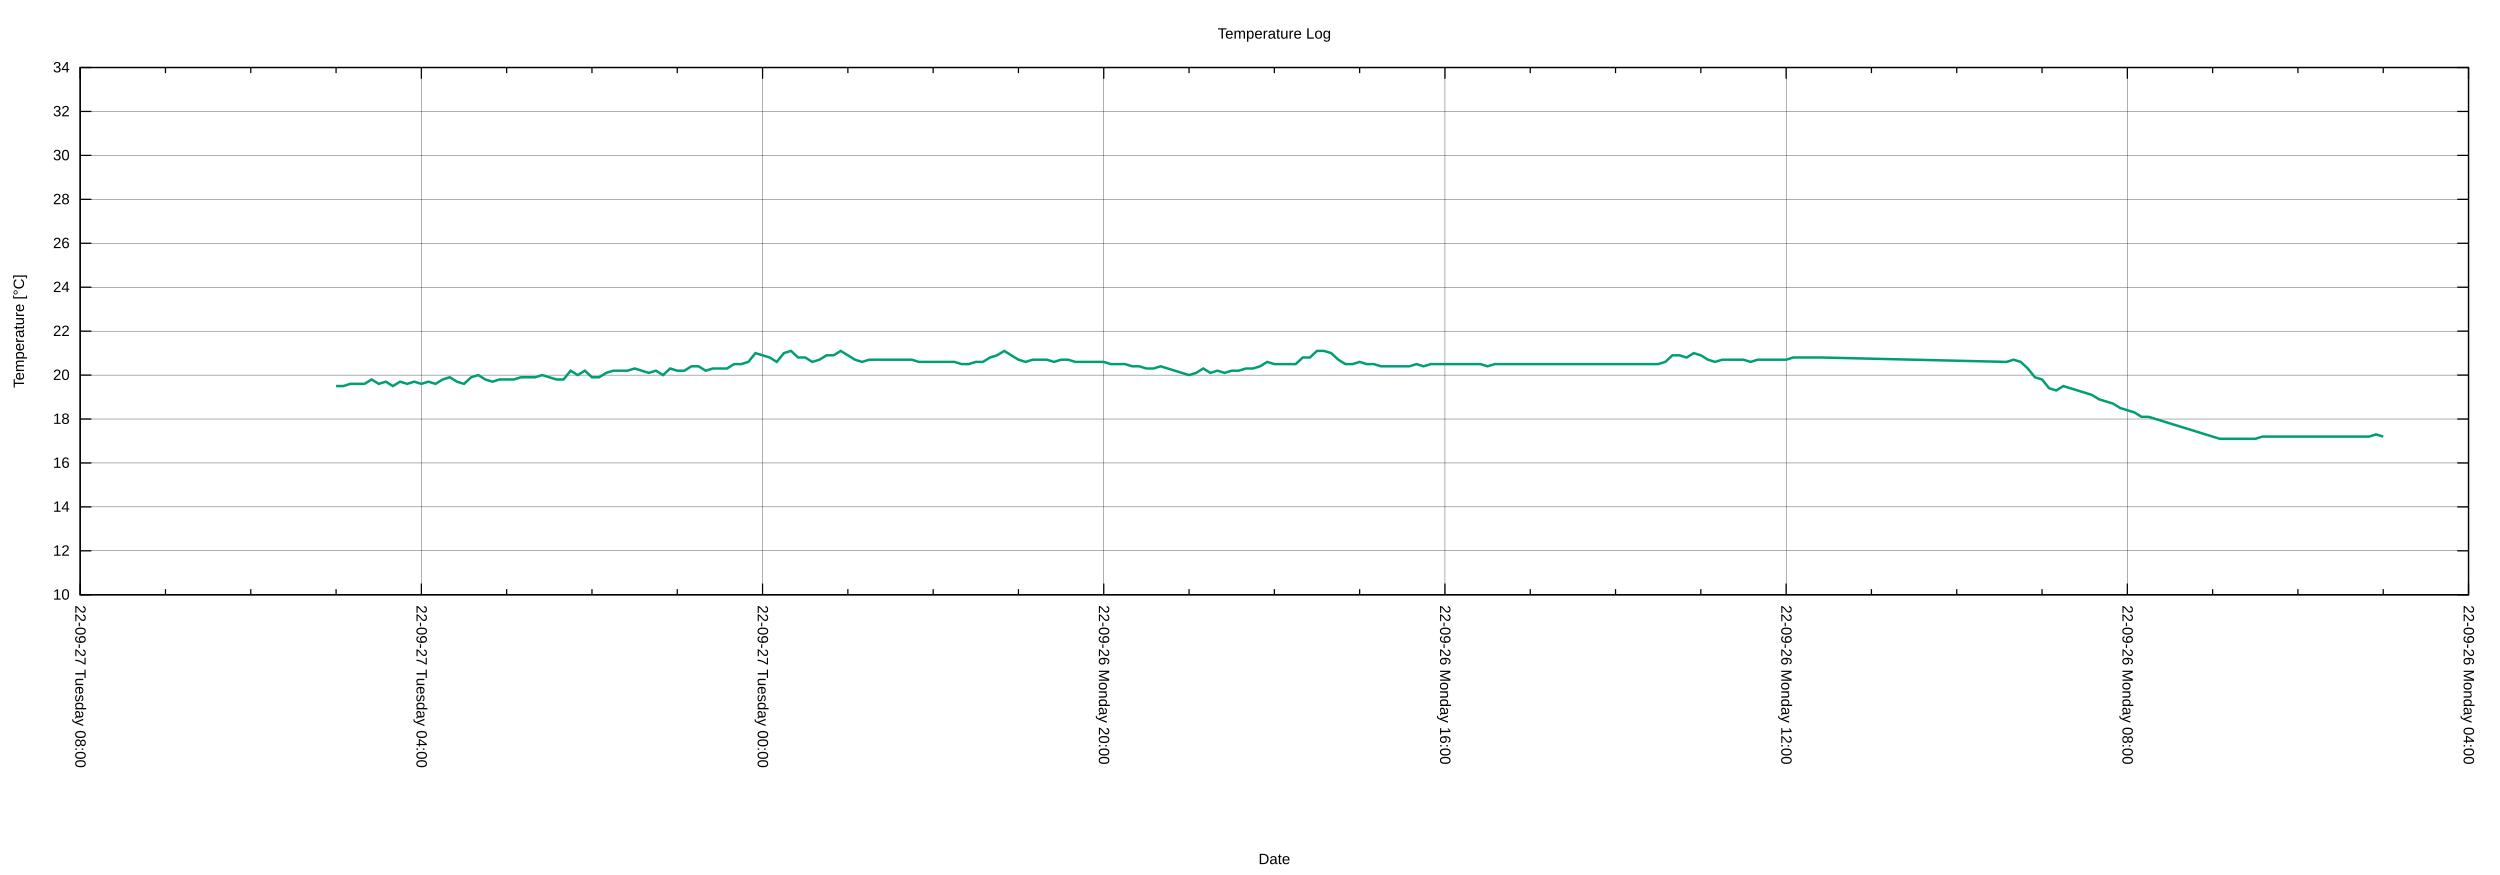
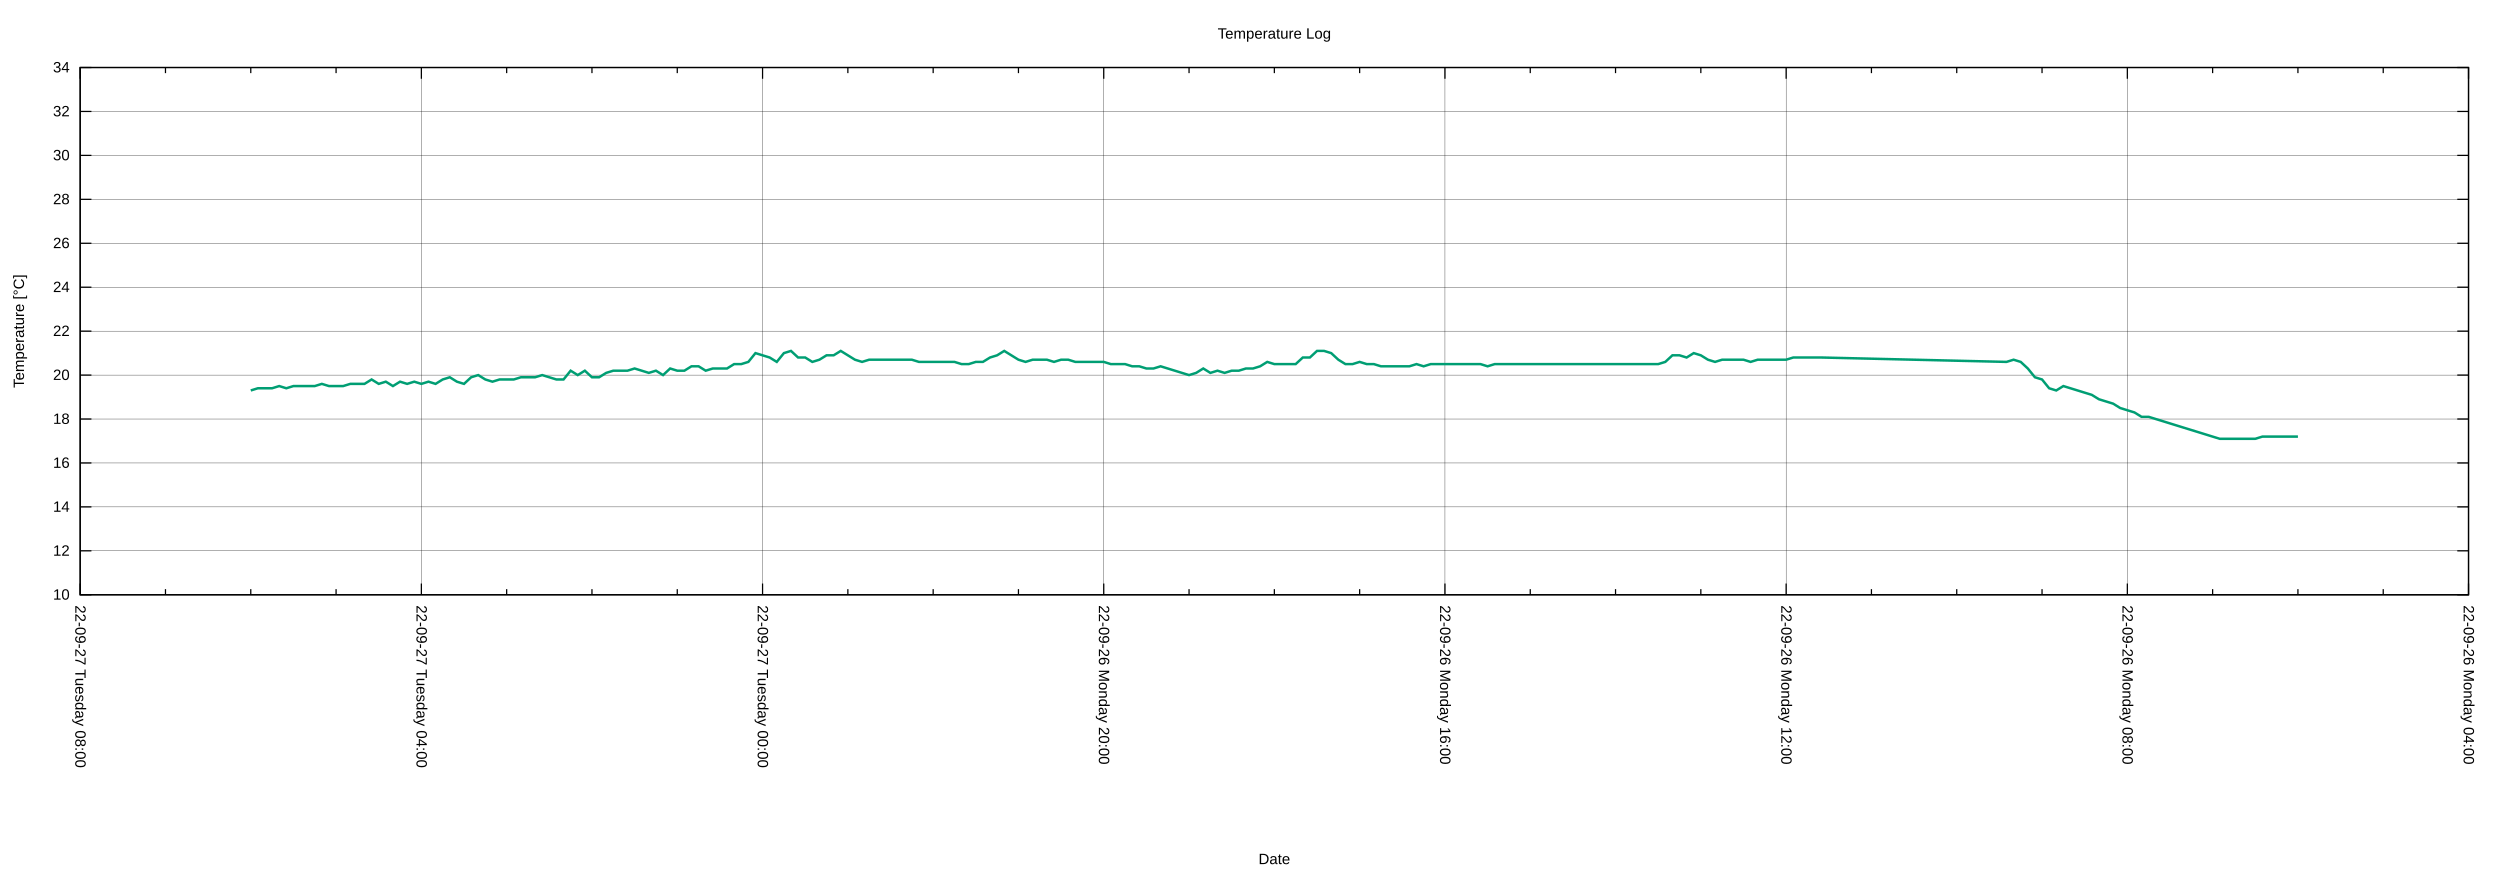
<svg xmlns="http://www.w3.org/2000/svg" xmlns:xlink="http://www.w3.org/1999/xlink" width="2000" height="700" viewBox="0 0 2000 700">
  <g id="gnuplot_canvas">
    <rect x="0" y="0" width="2000" height="700" fill="none" />
    <defs>
      <circle id="gpDot" r="0.5" stroke-width="0.5" stroke="currentColor" />
      <path id="gpPt0" stroke-width="0.222" stroke="currentColor" d="M-1,0 h2 M0,-1 v2" />
      <path id="gpPt1" stroke-width="0.222" stroke="currentColor" d="M-1,-1 L1,1 M1,-1 L-1,1" />
      <path id="gpPt2" stroke-width="0.222" stroke="currentColor" d="M-1,0 L1,0 M0,-1 L0,1 M-1,-1 L1,1 M-1,1 L1,-1" />
      <rect id="gpPt3" stroke-width="0.222" stroke="currentColor" x="-1" y="-1" width="2" height="2" />
      <rect id="gpPt4" stroke-width="0.222" stroke="currentColor" fill="currentColor" x="-1" y="-1" width="2" height="2" />
      <circle id="gpPt5" stroke-width="0.222" stroke="currentColor" cx="0" cy="0" r="1" />
      <use xlink:href="#gpPt5" id="gpPt6" fill="currentColor" stroke="none" />
      <path id="gpPt7" stroke-width="0.222" stroke="currentColor" d="M0,-1.33 L-1.33,0.67 L1.33,0.67 z" />
      <use xlink:href="#gpPt7" id="gpPt8" fill="currentColor" stroke="none" />
      <use xlink:href="#gpPt7" id="gpPt9" stroke="currentColor" transform="rotate(180)" />
      <use xlink:href="#gpPt9" id="gpPt10" fill="currentColor" stroke="none" />
      <use xlink:href="#gpPt3" id="gpPt11" stroke="currentColor" transform="rotate(45)" />
      <use xlink:href="#gpPt11" id="gpPt12" fill="currentColor" stroke="none" />
      <path id="gpPt13" stroke-width="0.222" stroke="currentColor" d="M0,1.330 L1.265,0.411 L0.782,-1.067 L-0.782,-1.076 L-1.265,0.411 z" />
      <use xlink:href="#gpPt13" id="gpPt14" fill="currentColor" stroke="none" />
      <filter id="textbox" filterUnits="objectBoundingBox" x="0" y="0" height="1" width="1">
        <feFlood flood-color="white" flood-opacity="1" result="bgnd" />
        <feComposite in="SourceGraphic" in2="bgnd" operator="atop" />
      </filter>
      <filter id="greybox" filterUnits="objectBoundingBox" x="0" y="0" height="1" width="1">
        <feFlood flood-color="lightgrey" flood-opacity="1" result="grey" />
        <feComposite in="SourceGraphic" in2="grey" operator="atop" />
      </filter>
    </defs>
    <g fill="none" color="white" stroke="currentColor" stroke-width="1.00" stroke-linecap="butt" stroke-linejoin="miter">
</g>
    <g fill="none" color="black" stroke="currentColor" stroke-width="1.00" stroke-linecap="butt" stroke-linejoin="miter">
</g>
    <g fill="none" color="black" stroke="black" stroke-width="0.25" stroke-linecap="butt" stroke-linejoin="miter">
</g>
    <g fill="none" color="black" stroke="currentColor" stroke-width="0.25" stroke-linecap="butt" stroke-linejoin="miter">
      <path stroke="black" class="gridline" d="M64.14,475.82 L1974.82,475.82  " />
    </g>
    <g fill="none" color="black" stroke="black" stroke-width="1.00" stroke-linecap="butt" stroke-linejoin="miter">
</g>
    <g fill="none" color="black" stroke="currentColor" stroke-width="1.00" stroke-linecap="butt" stroke-linejoin="miter">
      <path stroke="black" d="M64.14,475.82 L73.14,475.82 M1974.82,475.82 L1965.82,475.82  " />
      <g transform="translate(55.75,479.72)" stroke="none" fill="black" font-family="Arial" font-size="12.00" text-anchor="end">
        <text>
          <tspan font-family="Arial"> 10</tspan>
        </text>
      </g>
    </g>
    <g fill="none" color="black" stroke="currentColor" stroke-width="1.00" stroke-linecap="butt" stroke-linejoin="miter">
</g>
    <g fill="none" color="black" stroke="black" stroke-width="0.25" stroke-linecap="butt" stroke-linejoin="miter">
</g>
    <g fill="none" color="black" stroke="currentColor" stroke-width="0.25" stroke-linecap="butt" stroke-linejoin="miter">
      <path stroke="black" class="gridline" d="M64.14,440.67 L1974.82,440.67  " />
    </g>
    <g fill="none" color="black" stroke="black" stroke-width="1.00" stroke-linecap="butt" stroke-linejoin="miter">
</g>
    <g fill="none" color="black" stroke="currentColor" stroke-width="1.00" stroke-linecap="butt" stroke-linejoin="miter">
      <path stroke="black" d="M64.14,440.67 L73.14,440.67 M1974.82,440.67 L1965.82,440.67  " />
      <g transform="translate(55.75,444.57)" stroke="none" fill="black" font-family="Arial" font-size="12.00" text-anchor="end">
        <text>
          <tspan font-family="Arial"> 12</tspan>
        </text>
      </g>
    </g>
    <g fill="none" color="black" stroke="currentColor" stroke-width="1.00" stroke-linecap="butt" stroke-linejoin="miter">
</g>
    <g fill="none" color="black" stroke="black" stroke-width="0.25" stroke-linecap="butt" stroke-linejoin="miter">
</g>
    <g fill="none" color="black" stroke="currentColor" stroke-width="0.25" stroke-linecap="butt" stroke-linejoin="miter">
      <path stroke="black" class="gridline" d="M64.14,405.52 L1974.82,405.52  " />
    </g>
    <g fill="none" color="black" stroke="black" stroke-width="1.00" stroke-linecap="butt" stroke-linejoin="miter">
</g>
    <g fill="none" color="black" stroke="currentColor" stroke-width="1.00" stroke-linecap="butt" stroke-linejoin="miter">
      <path stroke="black" d="M64.14,405.52 L73.14,405.52 M1974.82,405.52 L1965.82,405.52  " />
      <g transform="translate(55.75,409.42)" stroke="none" fill="black" font-family="Arial" font-size="12.00" text-anchor="end">
        <text>
          <tspan font-family="Arial"> 14</tspan>
        </text>
      </g>
    </g>
    <g fill="none" color="black" stroke="currentColor" stroke-width="1.00" stroke-linecap="butt" stroke-linejoin="miter">
</g>
    <g fill="none" color="black" stroke="black" stroke-width="0.25" stroke-linecap="butt" stroke-linejoin="miter">
</g>
    <g fill="none" color="black" stroke="currentColor" stroke-width="0.25" stroke-linecap="butt" stroke-linejoin="miter">
      <path stroke="black" class="gridline" d="M64.14,370.37 L1974.82,370.37  " />
    </g>
    <g fill="none" color="black" stroke="black" stroke-width="1.00" stroke-linecap="butt" stroke-linejoin="miter">
</g>
    <g fill="none" color="black" stroke="currentColor" stroke-width="1.00" stroke-linecap="butt" stroke-linejoin="miter">
      <path stroke="black" d="M64.14,370.37 L73.14,370.37 M1974.82,370.37 L1965.82,370.37  " />
      <g transform="translate(55.75,374.27)" stroke="none" fill="black" font-family="Arial" font-size="12.00" text-anchor="end">
        <text>
          <tspan font-family="Arial"> 16</tspan>
        </text>
      </g>
    </g>
    <g fill="none" color="black" stroke="currentColor" stroke-width="1.00" stroke-linecap="butt" stroke-linejoin="miter">
</g>
    <g fill="none" color="black" stroke="black" stroke-width="0.25" stroke-linecap="butt" stroke-linejoin="miter">
</g>
    <g fill="none" color="black" stroke="currentColor" stroke-width="0.25" stroke-linecap="butt" stroke-linejoin="miter">
      <path stroke="black" class="gridline" d="M64.14,335.22 L1974.82,335.22  " />
    </g>
    <g fill="none" color="black" stroke="black" stroke-width="1.00" stroke-linecap="butt" stroke-linejoin="miter">
</g>
    <g fill="none" color="black" stroke="currentColor" stroke-width="1.00" stroke-linecap="butt" stroke-linejoin="miter">
      <path stroke="black" d="M64.14,335.22 L73.14,335.22 M1974.82,335.22 L1965.82,335.22  " />
      <g transform="translate(55.75,339.12)" stroke="none" fill="black" font-family="Arial" font-size="12.00" text-anchor="end">
        <text>
          <tspan font-family="Arial"> 18</tspan>
        </text>
      </g>
    </g>
    <g fill="none" color="black" stroke="currentColor" stroke-width="1.00" stroke-linecap="butt" stroke-linejoin="miter">
</g>
    <g fill="none" color="black" stroke="black" stroke-width="0.25" stroke-linecap="butt" stroke-linejoin="miter">
</g>
    <g fill="none" color="black" stroke="currentColor" stroke-width="0.25" stroke-linecap="butt" stroke-linejoin="miter">
      <path stroke="black" class="gridline" d="M64.14,300.07 L1974.82,300.07  " />
    </g>
    <g fill="none" color="black" stroke="black" stroke-width="1.00" stroke-linecap="butt" stroke-linejoin="miter">
</g>
    <g fill="none" color="black" stroke="currentColor" stroke-width="1.00" stroke-linecap="butt" stroke-linejoin="miter">
      <path stroke="black" d="M64.14,300.07 L73.14,300.07 M1974.82,300.07 L1965.82,300.07  " />
      <g transform="translate(55.75,303.97)" stroke="none" fill="black" font-family="Arial" font-size="12.00" text-anchor="end">
        <text>
          <tspan font-family="Arial"> 20</tspan>
        </text>
      </g>
    </g>
    <g fill="none" color="black" stroke="currentColor" stroke-width="1.00" stroke-linecap="butt" stroke-linejoin="miter">
</g>
    <g fill="none" color="black" stroke="black" stroke-width="0.25" stroke-linecap="butt" stroke-linejoin="miter">
</g>
    <g fill="none" color="black" stroke="currentColor" stroke-width="0.25" stroke-linecap="butt" stroke-linejoin="miter">
      <path stroke="black" class="gridline" d="M64.14,264.91 L1974.82,264.91  " />
    </g>
    <g fill="none" color="black" stroke="black" stroke-width="1.00" stroke-linecap="butt" stroke-linejoin="miter">
</g>
    <g fill="none" color="black" stroke="currentColor" stroke-width="1.00" stroke-linecap="butt" stroke-linejoin="miter">
      <path stroke="black" d="M64.14,264.91 L73.14,264.91 M1974.82,264.91 L1965.82,264.91  " />
      <g transform="translate(55.75,268.81)" stroke="none" fill="black" font-family="Arial" font-size="12.00" text-anchor="end">
        <text>
          <tspan font-family="Arial"> 22</tspan>
        </text>
      </g>
    </g>
    <g fill="none" color="black" stroke="currentColor" stroke-width="1.00" stroke-linecap="butt" stroke-linejoin="miter">
</g>
    <g fill="none" color="black" stroke="black" stroke-width="0.25" stroke-linecap="butt" stroke-linejoin="miter">
</g>
    <g fill="none" color="black" stroke="currentColor" stroke-width="0.25" stroke-linecap="butt" stroke-linejoin="miter">
      <path stroke="black" class="gridline" d="M64.14,229.76 L1974.82,229.76  " />
    </g>
    <g fill="none" color="black" stroke="black" stroke-width="1.00" stroke-linecap="butt" stroke-linejoin="miter">
</g>
    <g fill="none" color="black" stroke="currentColor" stroke-width="1.00" stroke-linecap="butt" stroke-linejoin="miter">
      <path stroke="black" d="M64.14,229.76 L73.14,229.76 M1974.82,229.76 L1965.82,229.76  " />
      <g transform="translate(55.75,233.66)" stroke="none" fill="black" font-family="Arial" font-size="12.00" text-anchor="end">
        <text>
          <tspan font-family="Arial"> 24</tspan>
        </text>
      </g>
    </g>
    <g fill="none" color="black" stroke="currentColor" stroke-width="1.00" stroke-linecap="butt" stroke-linejoin="miter">
</g>
    <g fill="none" color="black" stroke="black" stroke-width="0.25" stroke-linecap="butt" stroke-linejoin="miter">
</g>
    <g fill="none" color="black" stroke="currentColor" stroke-width="0.25" stroke-linecap="butt" stroke-linejoin="miter">
      <path stroke="black" class="gridline" d="M64.14,194.61 L1974.82,194.61  " />
    </g>
    <g fill="none" color="black" stroke="black" stroke-width="1.00" stroke-linecap="butt" stroke-linejoin="miter">
</g>
    <g fill="none" color="black" stroke="currentColor" stroke-width="1.00" stroke-linecap="butt" stroke-linejoin="miter">
      <path stroke="black" d="M64.14,194.61 L73.14,194.61 M1974.82,194.61 L1965.82,194.61  " />
      <g transform="translate(55.75,198.51)" stroke="none" fill="black" font-family="Arial" font-size="12.00" text-anchor="end">
        <text>
          <tspan font-family="Arial"> 26</tspan>
        </text>
      </g>
    </g>
    <g fill="none" color="black" stroke="currentColor" stroke-width="1.00" stroke-linecap="butt" stroke-linejoin="miter">
</g>
    <g fill="none" color="black" stroke="black" stroke-width="0.25" stroke-linecap="butt" stroke-linejoin="miter">
</g>
    <g fill="none" color="black" stroke="currentColor" stroke-width="0.25" stroke-linecap="butt" stroke-linejoin="miter">
      <path stroke="black" class="gridline" d="M64.14,159.46 L1974.82,159.46  " />
    </g>
    <g fill="none" color="black" stroke="black" stroke-width="1.00" stroke-linecap="butt" stroke-linejoin="miter">
</g>
    <g fill="none" color="black" stroke="currentColor" stroke-width="1.00" stroke-linecap="butt" stroke-linejoin="miter">
      <path stroke="black" d="M64.14,159.46 L73.14,159.46 M1974.82,159.46 L1965.82,159.46  " />
      <g transform="translate(55.75,163.36)" stroke="none" fill="black" font-family="Arial" font-size="12.00" text-anchor="end">
        <text>
          <tspan font-family="Arial"> 28</tspan>
        </text>
      </g>
    </g>
    <g fill="none" color="black" stroke="currentColor" stroke-width="1.00" stroke-linecap="butt" stroke-linejoin="miter">
</g>
    <g fill="none" color="black" stroke="black" stroke-width="0.25" stroke-linecap="butt" stroke-linejoin="miter">
</g>
    <g fill="none" color="black" stroke="currentColor" stroke-width="0.25" stroke-linecap="butt" stroke-linejoin="miter">
      <path stroke="black" class="gridline" d="M64.14,124.31 L1974.82,124.31  " />
    </g>
    <g fill="none" color="black" stroke="black" stroke-width="1.00" stroke-linecap="butt" stroke-linejoin="miter">
</g>
    <g fill="none" color="black" stroke="currentColor" stroke-width="1.00" stroke-linecap="butt" stroke-linejoin="miter">
      <path stroke="black" d="M64.14,124.31 L73.14,124.31 M1974.82,124.31 L1965.82,124.31  " />
      <g transform="translate(55.75,128.21)" stroke="none" fill="black" font-family="Arial" font-size="12.00" text-anchor="end">
        <text>
          <tspan font-family="Arial"> 30</tspan>
        </text>
      </g>
    </g>
    <g fill="none" color="black" stroke="currentColor" stroke-width="1.00" stroke-linecap="butt" stroke-linejoin="miter">
</g>
    <g fill="none" color="black" stroke="black" stroke-width="0.25" stroke-linecap="butt" stroke-linejoin="miter">
</g>
    <g fill="none" color="black" stroke="currentColor" stroke-width="0.25" stroke-linecap="butt" stroke-linejoin="miter">
      <path stroke="black" class="gridline" d="M64.14,89.16 L1974.82,89.16  " />
    </g>
    <g fill="none" color="black" stroke="black" stroke-width="1.00" stroke-linecap="butt" stroke-linejoin="miter">
</g>
    <g fill="none" color="black" stroke="currentColor" stroke-width="1.00" stroke-linecap="butt" stroke-linejoin="miter">
      <path stroke="black" d="M64.14,89.16 L73.14,89.16 M1974.82,89.16 L1965.82,89.16  " />
      <g transform="translate(55.75,93.06)" stroke="none" fill="black" font-family="Arial" font-size="12.00" text-anchor="end">
        <text>
          <tspan font-family="Arial"> 32</tspan>
        </text>
      </g>
    </g>
    <g fill="none" color="black" stroke="currentColor" stroke-width="1.00" stroke-linecap="butt" stroke-linejoin="miter">
</g>
    <g fill="none" color="black" stroke="black" stroke-width="0.25" stroke-linecap="butt" stroke-linejoin="miter">
</g>
    <g fill="none" color="black" stroke="currentColor" stroke-width="0.25" stroke-linecap="butt" stroke-linejoin="miter">
      <path stroke="black" class="gridline" d="M64.14,54.01 L1974.82,54.01  " />
    </g>
    <g fill="none" color="black" stroke="black" stroke-width="1.00" stroke-linecap="butt" stroke-linejoin="miter">
</g>
    <g fill="none" color="black" stroke="currentColor" stroke-width="1.00" stroke-linecap="butt" stroke-linejoin="miter">
      <path stroke="black" d="M64.14,54.01 L73.14,54.01 M1974.82,54.01 L1965.82,54.01  " />
      <g transform="translate(55.75,57.91)" stroke="none" fill="black" font-family="Arial" font-size="12.00" text-anchor="end">
        <text>
          <tspan font-family="Arial"> 34</tspan>
        </text>
      </g>
    </g>
    <g fill="none" color="black" stroke="currentColor" stroke-width="1.00" stroke-linecap="butt" stroke-linejoin="miter">
</g>
    <g fill="none" color="black" stroke="black" stroke-width="0.25" stroke-linecap="butt" stroke-linejoin="miter">
</g>
    <g fill="none" color="black" stroke="currentColor" stroke-width="0.25" stroke-linecap="butt" stroke-linejoin="miter">
      <path stroke="black" class="gridline" d="M1974.82,475.82 L1974.82,54.01  " />
    </g>
    <g fill="none" color="black" stroke="black" stroke-width="1.00" stroke-linecap="butt" stroke-linejoin="miter">
</g>
    <g fill="none" color="black" stroke="currentColor" stroke-width="1.00" stroke-linecap="butt" stroke-linejoin="miter">
      <path stroke="black" d="M1974.82,475.82 L1974.82,466.82 M1974.82,54.01 L1974.82,63.01  " />
      <g transform="translate(1970.92,484.21) rotate(90)" stroke="none" fill="black" font-family="Arial" font-size="12.00" text-anchor="start">
        <text>
          <tspan font-family="Arial">22-09-26 Monday 04:00</tspan>
        </text>
      </g>
    </g>
    <g fill="none" color="black" stroke="currentColor" stroke-width="1.00" stroke-linecap="butt" stroke-linejoin="miter">
      <path stroke="black" d="M1906.58,475.82 L1906.58,471.32 M1906.58,54.01 L1906.58,58.51 M1838.34,475.82 L1838.34,471.32 M1838.34,54.01 L1838.34,58.51   M1770.10,475.82 L1770.10,471.32 M1770.10,54.01 L1770.10,58.51  " />
    </g>
    <g fill="none" color="black" stroke="black" stroke-width="0.25" stroke-linecap="butt" stroke-linejoin="miter">
</g>
    <g fill="none" color="black" stroke="currentColor" stroke-width="0.25" stroke-linecap="butt" stroke-linejoin="miter">
      <path stroke="black" class="gridline" d="M1701.87,475.82 L1701.87,54.01  " />
    </g>
    <g fill="none" color="black" stroke="black" stroke-width="1.00" stroke-linecap="butt" stroke-linejoin="miter">
</g>
    <g fill="none" color="black" stroke="currentColor" stroke-width="1.00" stroke-linecap="butt" stroke-linejoin="miter">
      <path stroke="black" d="M1701.87,475.82 L1701.87,466.82 M1701.87,54.01 L1701.87,63.01  " />
      <g transform="translate(1697.97,484.21) rotate(90)" stroke="none" fill="black" font-family="Arial" font-size="12.00" text-anchor="start">
        <text>
          <tspan font-family="Arial">22-09-26 Monday 08:00</tspan>
        </text>
      </g>
    </g>
    <g fill="none" color="black" stroke="currentColor" stroke-width="1.00" stroke-linecap="butt" stroke-linejoin="miter">
      <path stroke="black" d="M1633.63,475.82 L1633.63,471.32 M1633.63,54.01 L1633.63,58.51 M1565.39,475.82 L1565.39,471.32 M1565.39,54.01 L1565.39,58.51   M1497.15,475.82 L1497.15,471.32 M1497.15,54.01 L1497.15,58.51  " />
    </g>
    <g fill="none" color="black" stroke="black" stroke-width="0.25" stroke-linecap="butt" stroke-linejoin="miter">
</g>
    <g fill="none" color="black" stroke="currentColor" stroke-width="0.25" stroke-linecap="butt" stroke-linejoin="miter">
      <path stroke="black" class="gridline" d="M1428.91,475.82 L1428.91,54.01  " />
    </g>
    <g fill="none" color="black" stroke="black" stroke-width="1.00" stroke-linecap="butt" stroke-linejoin="miter">
</g>
    <g fill="none" color="black" stroke="currentColor" stroke-width="1.00" stroke-linecap="butt" stroke-linejoin="miter">
      <path stroke="black" d="M1428.91,475.82 L1428.91,466.82 M1428.91,54.01 L1428.91,63.01  " />
      <g transform="translate(1425.01,484.21) rotate(90)" stroke="none" fill="black" font-family="Arial" font-size="12.00" text-anchor="start">
        <text>
          <tspan font-family="Arial">22-09-26 Monday 12:00</tspan>
        </text>
      </g>
    </g>
    <g fill="none" color="black" stroke="currentColor" stroke-width="1.00" stroke-linecap="butt" stroke-linejoin="miter">
      <path stroke="black" d="M1360.67,475.82 L1360.67,471.32 M1360.67,54.01 L1360.67,58.51 M1292.43,475.82 L1292.43,471.32 M1292.43,54.01 L1292.43,58.51   M1224.20,475.82 L1224.20,471.32 M1224.20,54.01 L1224.20,58.51  " />
    </g>
    <g fill="none" color="black" stroke="black" stroke-width="0.25" stroke-linecap="butt" stroke-linejoin="miter">
</g>
    <g fill="none" color="black" stroke="currentColor" stroke-width="0.25" stroke-linecap="butt" stroke-linejoin="miter">
      <path stroke="black" class="gridline" d="M1155.96,475.82 L1155.96,54.01  " />
    </g>
    <g fill="none" color="black" stroke="black" stroke-width="1.00" stroke-linecap="butt" stroke-linejoin="miter">
</g>
    <g fill="none" color="black" stroke="currentColor" stroke-width="1.00" stroke-linecap="butt" stroke-linejoin="miter">
      <path stroke="black" d="M1155.96,475.82 L1155.96,466.82 M1155.96,54.01 L1155.96,63.01  " />
      <g transform="translate(1152.06,484.21) rotate(90)" stroke="none" fill="black" font-family="Arial" font-size="12.00" text-anchor="start">
        <text>
          <tspan font-family="Arial">22-09-26 Monday 16:00</tspan>
        </text>
      </g>
    </g>
    <g fill="none" color="black" stroke="currentColor" stroke-width="1.00" stroke-linecap="butt" stroke-linejoin="miter">
      <path stroke="black" d="M1087.72,475.82 L1087.72,471.32 M1087.72,54.01 L1087.72,58.51 M1019.48,475.82 L1019.48,471.32 M1019.48,54.01 L1019.48,58.51   M951.24,475.82 L951.24,471.32 M951.24,54.01 L951.24,58.51  " />
    </g>
    <g fill="none" color="black" stroke="black" stroke-width="0.25" stroke-linecap="butt" stroke-linejoin="miter">
</g>
    <g fill="none" color="black" stroke="currentColor" stroke-width="0.25" stroke-linecap="butt" stroke-linejoin="miter">
      <path stroke="black" class="gridline" d="M883.00,475.82 L883.00,54.01  " />
    </g>
    <g fill="none" color="black" stroke="black" stroke-width="1.00" stroke-linecap="butt" stroke-linejoin="miter">
</g>
    <g fill="none" color="black" stroke="currentColor" stroke-width="1.00" stroke-linecap="butt" stroke-linejoin="miter">
      <path stroke="black" d="M883.00,475.82 L883.00,466.82 M883.00,54.01 L883.00,63.01  " />
      <g transform="translate(879.10,484.21) rotate(90)" stroke="none" fill="black" font-family="Arial" font-size="12.00" text-anchor="start">
        <text>
          <tspan font-family="Arial">22-09-26 Monday 20:00</tspan>
        </text>
      </g>
    </g>
    <g fill="none" color="black" stroke="currentColor" stroke-width="1.00" stroke-linecap="butt" stroke-linejoin="miter">
      <path stroke="black" d="M814.76,475.82 L814.76,471.32 M814.76,54.01 L814.76,58.51 M746.53,475.82 L746.53,471.32 M746.53,54.01 L746.53,58.51   M678.29,475.82 L678.29,471.32 M678.29,54.01 L678.29,58.51  " />
    </g>
    <g fill="none" color="black" stroke="black" stroke-width="0.25" stroke-linecap="butt" stroke-linejoin="miter">
</g>
    <g fill="none" color="black" stroke="currentColor" stroke-width="0.25" stroke-linecap="butt" stroke-linejoin="miter">
      <path stroke="black" class="gridline" d="M610.05,475.82 L610.05,54.01  " />
    </g>
    <g fill="none" color="black" stroke="black" stroke-width="1.00" stroke-linecap="butt" stroke-linejoin="miter">
</g>
    <g fill="none" color="black" stroke="currentColor" stroke-width="1.00" stroke-linecap="butt" stroke-linejoin="miter">
      <path stroke="black" d="M610.05,475.82 L610.05,466.82 M610.05,54.01 L610.05,63.01  " />
      <g transform="translate(606.15,484.21) rotate(90)" stroke="none" fill="black" font-family="Arial" font-size="12.00" text-anchor="start">
        <text>
          <tspan font-family="Arial">22-09-27 Tuesday 00:00</tspan>
        </text>
      </g>
    </g>
    <g fill="none" color="black" stroke="currentColor" stroke-width="1.00" stroke-linecap="butt" stroke-linejoin="miter">
      <path stroke="black" d="M541.81,475.82 L541.81,471.32 M541.81,54.01 L541.81,58.51 M473.57,475.82 L473.57,471.32 M473.57,54.01 L473.57,58.51   M405.33,475.82 L405.33,471.32 M405.33,54.01 L405.33,58.51  " />
    </g>
    <g fill="none" color="black" stroke="black" stroke-width="0.25" stroke-linecap="butt" stroke-linejoin="miter">
</g>
    <g fill="none" color="black" stroke="currentColor" stroke-width="0.25" stroke-linecap="butt" stroke-linejoin="miter">
      <path stroke="black" class="gridline" d="M337.09,475.82 L337.09,54.01  " />
    </g>
    <g fill="none" color="black" stroke="black" stroke-width="1.00" stroke-linecap="butt" stroke-linejoin="miter">
</g>
    <g fill="none" color="black" stroke="currentColor" stroke-width="1.00" stroke-linecap="butt" stroke-linejoin="miter">
      <path stroke="black" d="M337.09,475.82 L337.09,466.82 M337.09,54.01 L337.09,63.01  " />
      <g transform="translate(333.19,484.21) rotate(90)" stroke="none" fill="black" font-family="Arial" font-size="12.00" text-anchor="start">
        <text>
          <tspan font-family="Arial">22-09-27 Tuesday 04:00</tspan>
        </text>
      </g>
    </g>
    <g fill="none" color="black" stroke="currentColor" stroke-width="1.00" stroke-linecap="butt" stroke-linejoin="miter">
      <path stroke="black" d="M268.86,475.82 L268.86,471.32 M268.86,54.01 L268.86,58.51 M200.62,475.82 L200.62,471.32 M200.62,54.01 L200.62,58.51   M132.38,475.82 L132.38,471.32 M132.38,54.01 L132.38,58.51  " />
    </g>
    <g fill="none" color="black" stroke="black" stroke-width="0.25" stroke-linecap="butt" stroke-linejoin="miter">
</g>
    <g fill="none" color="black" stroke="currentColor" stroke-width="0.25" stroke-linecap="butt" stroke-linejoin="miter">
      <path stroke="black" class="gridline" d="M64.14,475.82 L64.14,54.01  " />
    </g>
    <g fill="none" color="black" stroke="black" stroke-width="1.00" stroke-linecap="butt" stroke-linejoin="miter">
</g>
    <g fill="none" color="black" stroke="currentColor" stroke-width="1.00" stroke-linecap="butt" stroke-linejoin="miter">
      <path stroke="black" d="M64.14,475.82 L64.14,466.82 M64.14,54.01 L64.14,63.01  " />
      <g transform="translate(60.24,484.21) rotate(90)" stroke="none" fill="black" font-family="Arial" font-size="12.00" text-anchor="start">
        <text>
          <tspan font-family="Arial">22-09-27 Tuesday 08:00</tspan>
        </text>
      </g>
    </g>
    <g fill="none" color="black" stroke="currentColor" stroke-width="1.00" stroke-linecap="butt" stroke-linejoin="miter">
</g>
    <g fill="none" color="black" stroke="currentColor" stroke-width="1.00" stroke-linecap="butt" stroke-linejoin="miter">
      <path stroke="black" d="M64.14,54.01 L64.14,475.82 L1974.82,475.82 L1974.82,54.01 L64.14,54.01 Z  " />
    </g>
    <g fill="none" color="black" stroke="currentColor" stroke-width="1.00" stroke-linecap="butt" stroke-linejoin="miter">
      <g transform="translate(19.18,264.92) rotate(270)" stroke="none" fill="black" font-family="Arial" font-size="12.00" text-anchor="middle">
        <text>
          <tspan font-family="Arial">Temperature [°C]</tspan>
        </text>
      </g>
    </g>
    <g fill="none" color="black" stroke="currentColor" stroke-width="1.00" stroke-linecap="butt" stroke-linejoin="miter">
      <g transform="translate(1019.48,691.30)" stroke="none" fill="black" font-family="Arial" font-size="12.00" text-anchor="middle">
        <text>
          <tspan font-family="Arial">Date</tspan>
        </text>
      </g>
    </g>
    <g fill="none" color="black" stroke="currentColor" stroke-width="1.00" stroke-linecap="butt" stroke-linejoin="miter">
</g>
    <g id="gnuplot_plot_1">
      <g fill="none" color="white" stroke="currentColor" stroke-width="2.00" stroke-linecap="butt" stroke-linejoin="miter">
</g>
      <g fill="none" color="black" stroke="currentColor" stroke-width="2.00" stroke-linecap="butt" stroke-linejoin="miter">
-         <path stroke="rgb(  0, 158, 115)" d="M268.86,308.85 L274.54,308.85 L280.23,307.10 L285.92,307.10 L291.60,307.10 L297.29,303.58 L302.98,307.10 L308.66,305.34   L314.35,308.85 L320.03,305.34 L325.72,307.10 L331.41,305.34 L337.09,307.10 L342.78,305.34 L348.47,307.10 L354.15,303.58   L359.84,301.82 L365.53,305.34 L371.21,307.10 L376.90,301.82 L382.59,300.07 L388.27,303.58 L393.96,305.34 L399.65,303.58   L405.33,303.58 L411.02,303.58 L416.71,301.82 L422.39,301.82 L428.08,301.82 L433.77,300.07 L439.45,301.82 L445.14,303.58   L450.83,303.58 L456.51,296.55 L462.20,300.07 L467.88,296.55 L473.57,301.82 L479.26,301.82 L484.94,298.31 L490.63,296.55   L496.32,296.55 L502.00,296.55 L507.69,294.79 L513.38,296.55 L519.06,298.31 L524.75,296.55 L530.44,300.07 L536.12,294.79   L541.81,296.55 L547.50,296.55 L553.18,293.04 L558.87,293.04 L564.56,296.55 L570.24,294.79 L575.93,294.79 L581.62,294.79   L587.30,291.28 L592.99,291.28 L598.68,289.52 L604.36,282.49 L610.05,284.25 L615.74,286.01 L621.42,289.52 L627.11,282.49   L632.79,280.73 L638.48,286.01 L644.17,286.01 L649.85,289.52 L655.54,287.76 L661.23,284.25 L666.91,284.25 L672.60,280.73   L678.29,284.25 L683.97,287.76 L689.66,289.52 L695.35,287.76 L701.03,287.76 L706.72,287.76 L712.41,287.76 L718.09,287.76   L723.78,287.76 L729.47,287.76 L735.15,289.52 L740.84,289.52 L746.53,289.52 L752.21,289.52 L757.90,289.52 L763.59,289.52   L769.27,291.28 L774.96,291.28 L780.65,289.52 L786.33,289.52 L792.02,286.01 L797.70,284.25 L803.39,280.73 L809.08,284.25   L814.76,287.76 L820.45,289.52 L826.14,287.76 L831.82,287.76 L837.51,287.76 L843.20,289.52 L848.88,287.76 L854.57,287.76   L860.26,289.52 L865.94,289.52 L871.63,289.52 L877.32,289.52 L883.00,289.52 L888.69,291.28 L894.38,291.28 L900.06,291.28   L905.75,293.04 L911.44,293.04 L917.12,294.79 L922.81,294.79 L928.50,293.04 L934.18,294.79 L939.87,296.55 L945.55,298.31   L951.24,300.07 L956.93,298.31 L962.61,294.79 L968.30,298.31 L973.99,296.55 L979.67,298.31 L985.36,296.55 L991.05,296.55   L996.73,294.79 L1002.42,294.79 L1008.11,293.04 L1013.79,289.52 L1019.48,291.28 L1025.17,291.28 L1030.85,291.28 L1036.54,291.28   L1042.23,286.01 L1047.91,286.01 L1053.60,280.73 L1059.29,280.73 L1064.97,282.49 L1070.66,287.76 L1076.35,291.28 L1082.03,291.28   L1087.72,289.52 L1093.41,291.28 L1099.09,291.28 L1104.78,293.04 L1110.46,293.04 L1116.15,293.04 L1121.84,293.04 L1127.52,293.04   L1133.21,291.28 L1138.90,293.04 L1144.58,291.28 L1150.27,291.28 L1155.96,291.28 L1161.64,291.28 L1167.33,291.28 L1173.02,291.28   L1178.70,291.28 L1184.39,291.28 L1190.08,293.04 L1195.76,291.28 L1201.45,291.28 L1207.14,291.28 L1212.82,291.28 L1218.51,291.28   L1224.20,291.28 L1229.88,291.28 L1235.57,291.28 L1241.26,291.28 L1246.94,291.28 L1252.63,291.28 L1258.32,291.28 L1264.00,291.28   L1269.69,291.28 L1275.37,291.28 L1281.06,291.28 L1286.75,291.28 L1292.43,291.28 L1298.12,291.28 L1303.81,291.28 L1309.49,291.28   L1315.18,291.28 L1320.87,291.28 L1326.55,291.28 L1332.24,289.52 L1337.93,284.25 L1343.61,284.25 L1349.30,286.01 L1354.99,282.49   L1360.67,284.25 L1366.36,287.76 L1372.05,289.52 L1377.73,287.76 L1383.42,287.76 L1389.11,287.76 L1394.79,287.76 L1400.48,289.52   L1406.17,287.76 L1411.85,287.76 L1417.54,287.76 L1423.22,287.76 L1428.91,287.76 L1434.60,286.01 L1440.28,286.01 L1445.97,286.01   L1451.66,286.01 L1457.34,286.01 L1605.19,289.52 L1610.88,287.76 L1616.57,289.52 L1622.25,294.79 L1627.94,301.82 L1633.63,303.58   L1639.31,310.61 L1645.00,312.37 L1650.69,308.85 L1656.37,310.61 L1662.06,312.37 L1667.75,314.13 L1673.43,315.88 L1679.12,319.40   L1684.81,321.16 L1690.49,322.91 L1696.18,326.43 L1701.87,328.19 L1707.55,329.94 L1713.24,333.46 L1718.93,333.46 L1724.61,335.22   L1730.30,336.97 L1735.99,338.73 L1741.67,340.49 L1747.36,342.25 L1753.04,344.00 L1758.73,345.76 L1764.42,347.52 L1770.10,349.28   L1775.79,351.03 L1781.48,351.03 L1787.16,351.03 L1792.85,351.03 L1798.54,351.03 L1804.22,351.03 L1809.91,349.28 L1815.60,349.28   L1821.28,349.28 L1826.97,349.28 L1832.66,349.28 L1838.34,349.28 L1844.03,349.28 L1849.72,349.28 L1855.40,349.28 L1861.09,349.28   L1866.78,349.28 L1872.46,349.28 L1878.15,349.28 L1883.84,349.28 L1889.52,349.28 L1895.21,349.28 L1900.89,347.52 L1906.58,349.28    " />
+         <path stroke="rgb(  0, 158, 115)" d="M200.62,312.37 L206.30,310.61 L211.99,310.61 L217.68,310.61 L223.36,308.85 L229.05,310.61 L234.74,308.85 L240.42,308.85   L246.11,308.85 L251.80,308.85 L257.48,307.10 L263.17,308.85 L268.86,308.85 L274.54,308.85 L280.23,307.10 L285.92,307.10   L291.60,307.10 L297.29,303.58 L302.98,307.10 L308.66,305.34 L314.35,308.85 L320.03,305.34 L325.72,307.10 L331.41,305.34   L337.09,307.10 L342.78,305.34 L348.47,307.10 L354.15,303.58 L359.84,301.82 L365.53,305.34 L371.21,307.10 L376.90,301.82   L382.59,300.07 L388.27,303.58 L393.96,305.34 L399.65,303.58 L405.33,303.58 L411.02,303.58 L416.71,301.82 L422.39,301.82   L428.08,301.82 L433.77,300.07 L439.45,301.82 L445.14,303.58 L450.83,303.58 L456.51,296.55 L462.20,300.07 L467.88,296.55   L473.57,301.82 L479.26,301.82 L484.94,298.31 L490.63,296.55 L496.32,296.55 L502.00,296.55 L507.69,294.79 L513.38,296.55   L519.06,298.31 L524.75,296.55 L530.44,300.07 L536.12,294.79 L541.81,296.55 L547.50,296.55 L553.18,293.04 L558.87,293.04   L564.56,296.55 L570.24,294.79 L575.93,294.79 L581.62,294.79 L587.30,291.28 L592.99,291.28 L598.68,289.52 L604.36,282.49   L610.05,284.25 L615.74,286.01 L621.42,289.52 L627.11,282.49 L632.79,280.73 L638.48,286.01 L644.17,286.01 L649.85,289.52   L655.54,287.76 L661.23,284.25 L666.91,284.25 L672.60,280.73 L678.29,284.25 L683.97,287.76 L689.66,289.52 L695.35,287.76   L701.03,287.76 L706.72,287.76 L712.41,287.76 L718.09,287.76 L723.78,287.76 L729.47,287.76 L735.15,289.52 L740.84,289.52   L746.53,289.52 L752.21,289.52 L757.90,289.52 L763.59,289.52 L769.27,291.28 L774.96,291.28 L780.65,289.52 L786.33,289.52   L792.02,286.01 L797.70,284.25 L803.39,280.73 L809.08,284.25 L814.76,287.76 L820.45,289.52 L826.14,287.76 L831.82,287.76   L837.51,287.76 L843.20,289.52 L848.88,287.76 L854.57,287.76 L860.26,289.52 L865.94,289.52 L871.63,289.52 L877.32,289.52   L883.00,289.52 L888.69,291.28 L894.38,291.28 L900.06,291.28 L905.75,293.04 L911.44,293.04 L917.12,294.79 L922.81,294.79   L928.50,293.04 L934.18,294.79 L939.87,296.55 L945.55,298.31 L951.24,300.07 L956.93,298.31 L962.61,294.79 L968.30,298.31   L973.99,296.55 L979.67,298.31 L985.36,296.55 L991.05,296.55 L996.73,294.79 L1002.42,294.79 L1008.11,293.04 L1013.79,289.52   L1019.48,291.28 L1025.17,291.28 L1030.85,291.28 L1036.54,291.28 L1042.23,286.01 L1047.91,286.01 L1053.60,280.73 L1059.29,280.73   L1064.97,282.49 L1070.66,287.76 L1076.35,291.28 L1082.03,291.28 L1087.72,289.52 L1093.41,291.28 L1099.09,291.28 L1104.78,293.04   L1110.46,293.04 L1116.15,293.04 L1121.84,293.04 L1127.52,293.04 L1133.21,291.28 L1138.90,293.04 L1144.58,291.28 L1150.27,291.28   L1155.96,291.28 L1161.64,291.28 L1167.33,291.28 L1173.02,291.28 L1178.70,291.28 L1184.39,291.28 L1190.08,293.04 L1195.76,291.28   L1201.45,291.28 L1207.14,291.28 L1212.82,291.28 L1218.51,291.28 L1224.20,291.28 L1229.88,291.28 L1235.57,291.28 L1241.26,291.28   L1246.94,291.28 L1252.63,291.28 L1258.32,291.28 L1264.00,291.28 L1269.69,291.28 L1275.37,291.28 L1281.06,291.28 L1286.75,291.28   L1292.43,291.28 L1298.12,291.28 L1303.81,291.28 L1309.49,291.28 L1315.18,291.28 L1320.87,291.28 L1326.55,291.28 L1332.24,289.52   L1337.93,284.25 L1343.61,284.25 L1349.30,286.01 L1354.99,282.49 L1360.67,284.25 L1366.36,287.76 L1372.05,289.52 L1377.73,287.76   L1383.42,287.76 L1389.11,287.76 L1394.79,287.76 L1400.48,289.52 L1406.17,287.76 L1411.85,287.76 L1417.54,287.76 L1423.22,287.76   L1428.91,287.76 L1434.60,286.01 L1440.28,286.01 L1445.97,286.01 L1451.66,286.01 L1457.34,286.01 L1605.19,289.52 L1610.88,287.76   L1616.57,289.52 L1622.25,294.79 L1627.94,301.82 L1633.63,303.58 L1639.31,310.61 L1645.00,312.37 L1650.69,308.85 L1656.37,310.61   L1662.06,312.37 L1667.75,314.13 L1673.43,315.88 L1679.12,319.40 L1684.81,321.16 L1690.49,322.91 L1696.18,326.43 L1701.87,328.19   L1707.55,329.94 L1713.24,333.46 L1718.93,333.46 L1724.61,335.22 L1730.30,336.97 L1735.99,338.73 L1741.67,340.49 L1747.36,342.25   L1753.04,344.00 L1758.73,345.76 L1764.42,347.52 L1770.10,349.28 L1775.79,351.03 L1781.48,351.03 L1787.16,351.03 L1792.85,351.03   L1798.54,351.03 L1804.22,351.03 L1809.91,349.28 L1815.60,349.28 L1821.28,349.28 L1826.97,349.28 L1832.66,349.28 L1838.34,349.28    " />
      </g>
    </g>
    <g fill="none" color="black" stroke="currentColor" stroke-width="2.00" stroke-linecap="butt" stroke-linejoin="miter">
</g>
    <g fill="none" color="black" stroke="black" stroke-width="1.00" stroke-linecap="butt" stroke-linejoin="miter">
</g>
    <g fill="none" color="black" stroke="currentColor" stroke-width="1.00" stroke-linecap="butt" stroke-linejoin="miter">
      <path stroke="black" d="M64.14,54.01 L64.14,475.82 L1974.82,475.82 L1974.82,54.01 L64.14,54.01 Z  " />
    </g>
    <g fill="none" color="black" stroke="currentColor" stroke-width="1.00" stroke-linecap="butt" stroke-linejoin="miter">
      <g transform="translate(1019.48,30.91)" stroke="none" fill="black" font-family="Arial" font-size="12.00" text-anchor="middle">
        <text>
          <tspan font-family="Arial">Temperature Log</tspan>
        </text>
      </g>
    </g>
    <g fill="none" color="black" stroke="currentColor" stroke-width="1.00" stroke-linecap="butt" stroke-linejoin="miter">
</g>
  </g>
</svg>
